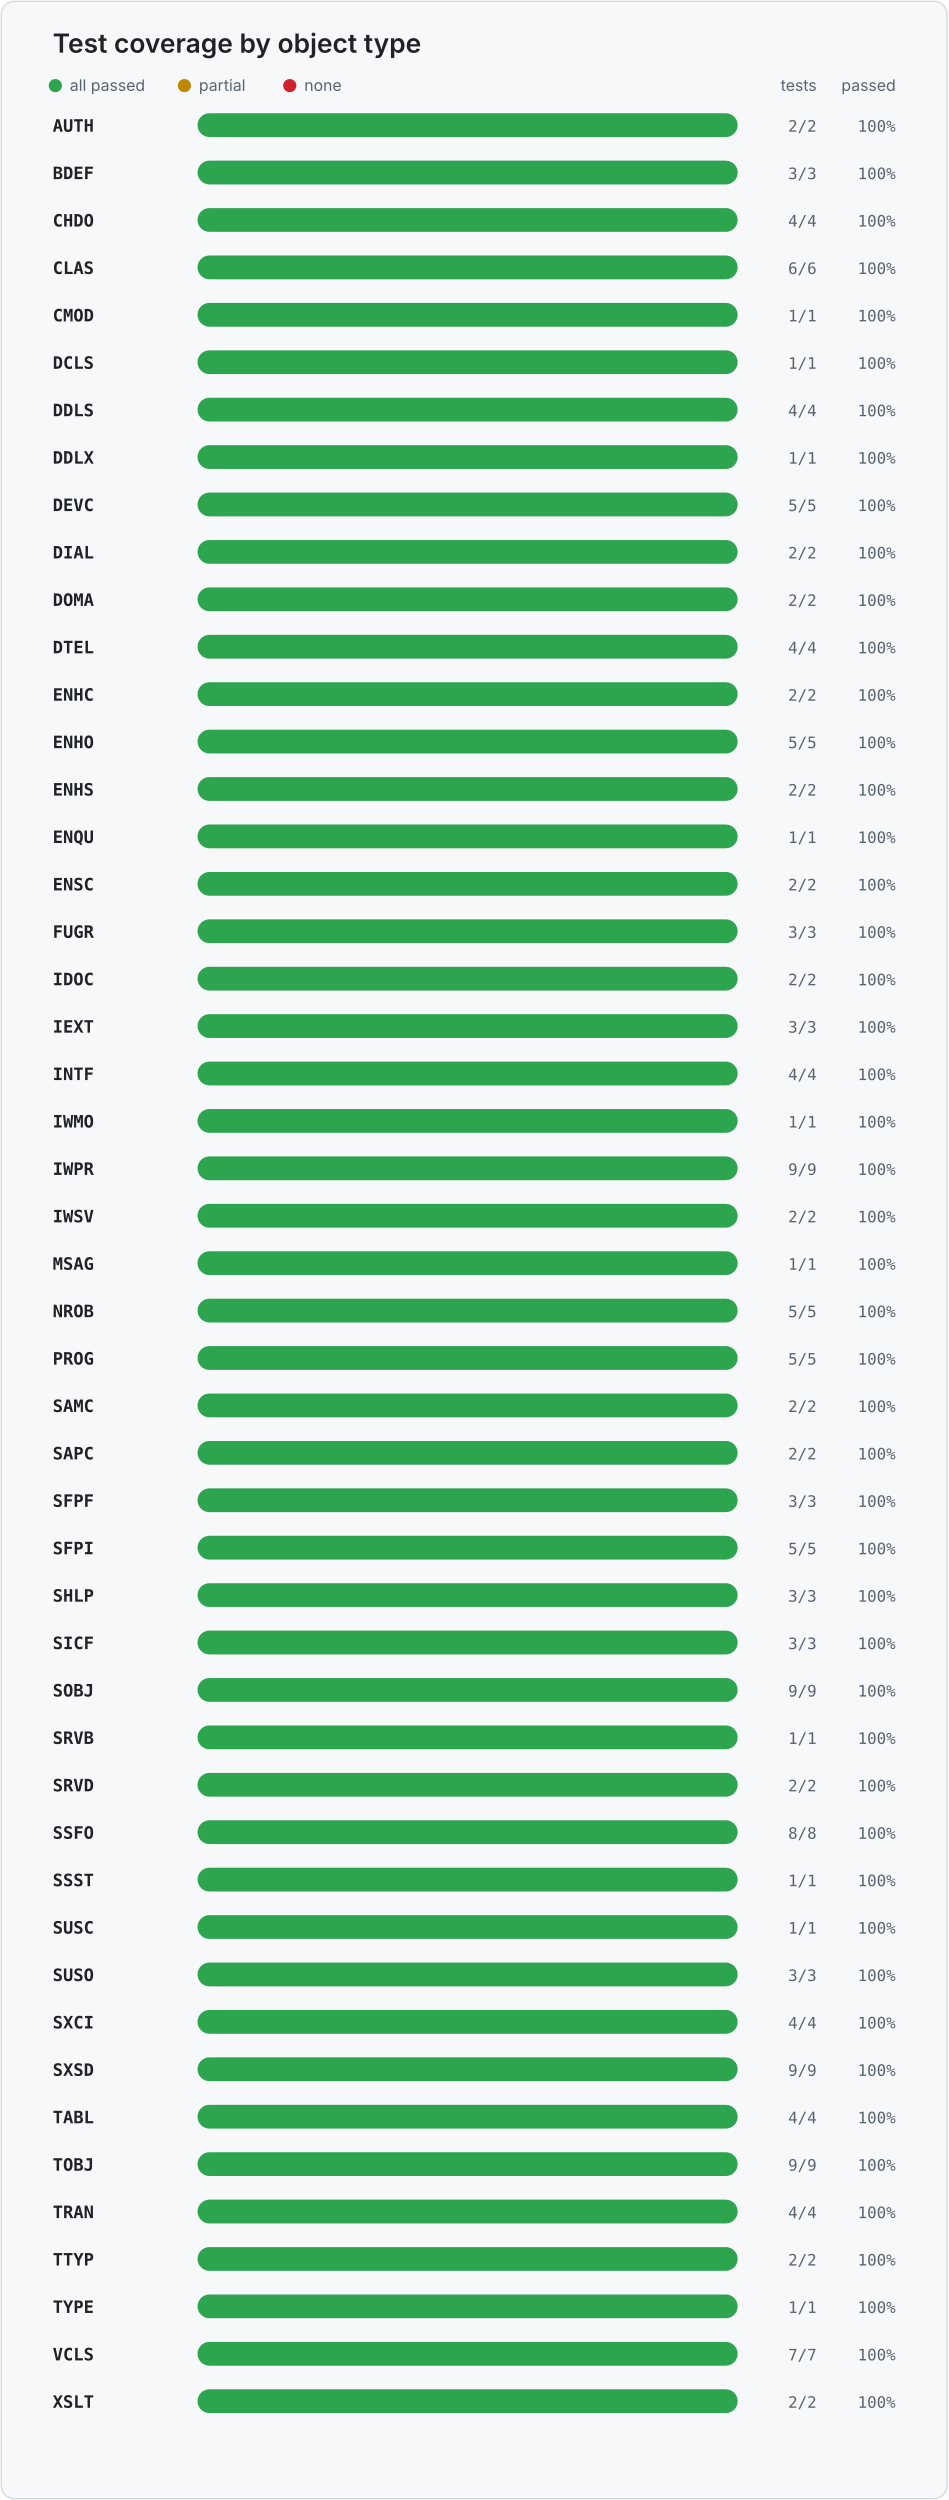
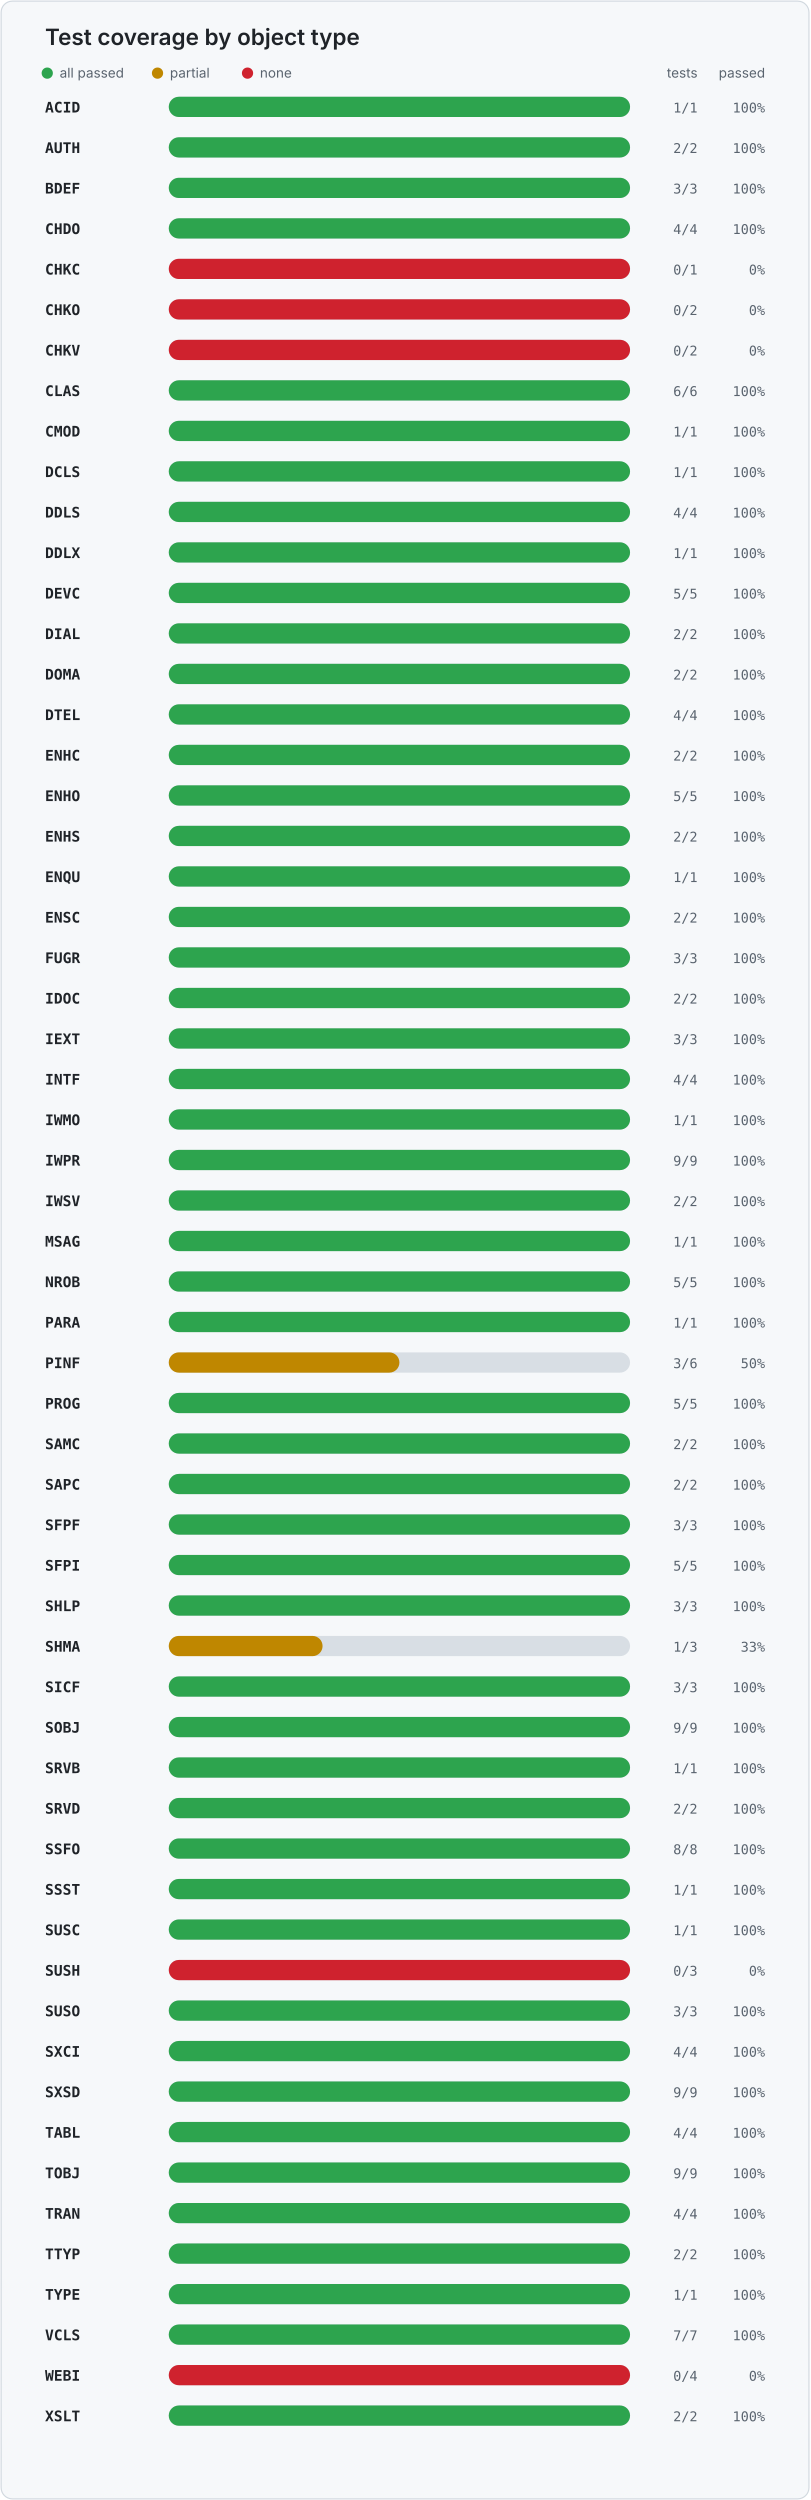
- <svg xmlns="http://www.w3.org/2000/svg" width="720" height="1898" viewBox="0 0 720 1898" role="img" aria-labelledby="title desc">
+ <svg xmlns="http://www.w3.org/2000/svg" width="720" height="2222" viewBox="0 0 720 2222" role="img" aria-labelledby="title desc">
  <style>
    .card { fill: #f6f8fa; stroke: #d0d7de; }
    .title { fill: #1f2328; font: 600 20px -apple-system, BlinkMacSystemFont, "Segoe UI", sans-serif; }
    .legend { fill: #59636e; font: 12px -apple-system, BlinkMacSystemFont, "Segoe UI", sans-serif; }
    .object { fill: #1f2328; font: 600 13px ui-monospace, SFMono-Regular, Consolas, monospace; }
    .value { fill: #59636e; font: 12px ui-monospace, SFMono-Regular, Consolas, monospace; }
    .track { fill: #d8dee4; }
  </style>
-   <rect x="1" y="1" width="718" height="1896" rx="10" class="card" />
+   <rect x="1" y="1" width="718" height="2220" rx="10" class="card" />
  <text x="40" y="40" class="title">Test coverage by object type</text>
  <circle cx="42" cy="65" r="5" fill="#2da44e" />
  <text x="53" y="69" class="legend">all passed</text>
  <circle cx="140" cy="65" r="5" fill="#bf8700" />
  <text x="151" y="69" class="legend">partial</text>
  <circle cx="220" cy="65" r="5" fill="#cf222e" />
  <text x="231" y="69" class="legend">none</text>
  <text x="620" y="69" text-anchor="end" class="legend">tests</text>
  <text x="680" y="69" text-anchor="end" class="legend">passed</text>
-   <text x="40" y="100" class="object">AUTH</text>
+   <text x="40" y="100" class="object">ACID</text>
  <rect x="150" y="86" width="410" height="18" rx="9" class="track" />
  <rect x="150" y="86" width="410.0" height="18" rx="9" fill="#2da44e" />
-   <text x="620" y="100" text-anchor="end" class="value">2/2</text>
+   <text x="620" y="100" text-anchor="end" class="value">1/1</text>
  <text x="680" y="100" text-anchor="end" class="value">100%</text>
-   <text x="40" y="136" class="object">BDEF</text>
+   <text x="40" y="136" class="object">AUTH</text>
  <rect x="150" y="122" width="410" height="18" rx="9" class="track" />
  <rect x="150" y="122" width="410.0" height="18" rx="9" fill="#2da44e" />
-   <text x="620" y="136" text-anchor="end" class="value">3/3</text>
+   <text x="620" y="136" text-anchor="end" class="value">2/2</text>
  <text x="680" y="136" text-anchor="end" class="value">100%</text>
-   <text x="40" y="172" class="object">CHDO</text>
+   <text x="40" y="172" class="object">BDEF</text>
  <rect x="150" y="158" width="410" height="18" rx="9" class="track" />
  <rect x="150" y="158" width="410.0" height="18" rx="9" fill="#2da44e" />
-   <text x="620" y="172" text-anchor="end" class="value">4/4</text>
+   <text x="620" y="172" text-anchor="end" class="value">3/3</text>
  <text x="680" y="172" text-anchor="end" class="value">100%</text>
-   <text x="40" y="208" class="object">CLAS</text>
+   <text x="40" y="208" class="object">CHDO</text>
  <rect x="150" y="194" width="410" height="18" rx="9" class="track" />
  <rect x="150" y="194" width="410.0" height="18" rx="9" fill="#2da44e" />
-   <text x="620" y="208" text-anchor="end" class="value">6/6</text>
+   <text x="620" y="208" text-anchor="end" class="value">4/4</text>
  <text x="680" y="208" text-anchor="end" class="value">100%</text>
-   <text x="40" y="244" class="object">CMOD</text>
+   <text x="40" y="244" class="object">CHKC</text>
  <rect x="150" y="230" width="410" height="18" rx="9" class="track" />
-   <rect x="150" y="230" width="410.0" height="18" rx="9" fill="#2da44e" />
-   <text x="620" y="244" text-anchor="end" class="value">1/1</text>
-   <text x="680" y="244" text-anchor="end" class="value">100%</text>
-   <text x="40" y="280" class="object">DCLS</text>
+   <rect x="150" y="230" width="410" height="18" rx="9" fill="#cf222e" />
+   <text x="620" y="244" text-anchor="end" class="value">0/1</text>
+   <text x="680" y="244" text-anchor="end" class="value">0%</text>
+   <text x="40" y="280" class="object">CHKO</text>
  <rect x="150" y="266" width="410" height="18" rx="9" class="track" />
-   <rect x="150" y="266" width="410.0" height="18" rx="9" fill="#2da44e" />
-   <text x="620" y="280" text-anchor="end" class="value">1/1</text>
-   <text x="680" y="280" text-anchor="end" class="value">100%</text>
-   <text x="40" y="316" class="object">DDLS</text>
+   <rect x="150" y="266" width="410" height="18" rx="9" fill="#cf222e" />
+   <text x="620" y="280" text-anchor="end" class="value">0/2</text>
+   <text x="680" y="280" text-anchor="end" class="value">0%</text>
+   <text x="40" y="316" class="object">CHKV</text>
  <rect x="150" y="302" width="410" height="18" rx="9" class="track" />
-   <rect x="150" y="302" width="410.0" height="18" rx="9" fill="#2da44e" />
-   <text x="620" y="316" text-anchor="end" class="value">4/4</text>
-   <text x="680" y="316" text-anchor="end" class="value">100%</text>
-   <text x="40" y="352" class="object">DDLX</text>
+   <rect x="150" y="302" width="410" height="18" rx="9" fill="#cf222e" />
+   <text x="620" y="316" text-anchor="end" class="value">0/2</text>
+   <text x="680" y="316" text-anchor="end" class="value">0%</text>
+   <text x="40" y="352" class="object">CLAS</text>
  <rect x="150" y="338" width="410" height="18" rx="9" class="track" />
  <rect x="150" y="338" width="410.0" height="18" rx="9" fill="#2da44e" />
-   <text x="620" y="352" text-anchor="end" class="value">1/1</text>
+   <text x="620" y="352" text-anchor="end" class="value">6/6</text>
  <text x="680" y="352" text-anchor="end" class="value">100%</text>
-   <text x="40" y="388" class="object">DEVC</text>
+   <text x="40" y="388" class="object">CMOD</text>
  <rect x="150" y="374" width="410" height="18" rx="9" class="track" />
  <rect x="150" y="374" width="410.0" height="18" rx="9" fill="#2da44e" />
-   <text x="620" y="388" text-anchor="end" class="value">5/5</text>
+   <text x="620" y="388" text-anchor="end" class="value">1/1</text>
  <text x="680" y="388" text-anchor="end" class="value">100%</text>
-   <text x="40" y="424" class="object">DIAL</text>
+   <text x="40" y="424" class="object">DCLS</text>
  <rect x="150" y="410" width="410" height="18" rx="9" class="track" />
  <rect x="150" y="410" width="410.0" height="18" rx="9" fill="#2da44e" />
-   <text x="620" y="424" text-anchor="end" class="value">2/2</text>
+   <text x="620" y="424" text-anchor="end" class="value">1/1</text>
  <text x="680" y="424" text-anchor="end" class="value">100%</text>
-   <text x="40" y="460" class="object">DOMA</text>
+   <text x="40" y="460" class="object">DDLS</text>
  <rect x="150" y="446" width="410" height="18" rx="9" class="track" />
  <rect x="150" y="446" width="410.0" height="18" rx="9" fill="#2da44e" />
-   <text x="620" y="460" text-anchor="end" class="value">2/2</text>
+   <text x="620" y="460" text-anchor="end" class="value">4/4</text>
  <text x="680" y="460" text-anchor="end" class="value">100%</text>
-   <text x="40" y="496" class="object">DTEL</text>
+   <text x="40" y="496" class="object">DDLX</text>
  <rect x="150" y="482" width="410" height="18" rx="9" class="track" />
  <rect x="150" y="482" width="410.0" height="18" rx="9" fill="#2da44e" />
-   <text x="620" y="496" text-anchor="end" class="value">4/4</text>
+   <text x="620" y="496" text-anchor="end" class="value">1/1</text>
  <text x="680" y="496" text-anchor="end" class="value">100%</text>
-   <text x="40" y="532" class="object">ENHC</text>
+   <text x="40" y="532" class="object">DEVC</text>
  <rect x="150" y="518" width="410" height="18" rx="9" class="track" />
  <rect x="150" y="518" width="410.0" height="18" rx="9" fill="#2da44e" />
-   <text x="620" y="532" text-anchor="end" class="value">2/2</text>
+   <text x="620" y="532" text-anchor="end" class="value">5/5</text>
  <text x="680" y="532" text-anchor="end" class="value">100%</text>
-   <text x="40" y="568" class="object">ENHO</text>
+   <text x="40" y="568" class="object">DIAL</text>
  <rect x="150" y="554" width="410" height="18" rx="9" class="track" />
  <rect x="150" y="554" width="410.0" height="18" rx="9" fill="#2da44e" />
-   <text x="620" y="568" text-anchor="end" class="value">5/5</text>
+   <text x="620" y="568" text-anchor="end" class="value">2/2</text>
  <text x="680" y="568" text-anchor="end" class="value">100%</text>
-   <text x="40" y="604" class="object">ENHS</text>
+   <text x="40" y="604" class="object">DOMA</text>
  <rect x="150" y="590" width="410" height="18" rx="9" class="track" />
  <rect x="150" y="590" width="410.0" height="18" rx="9" fill="#2da44e" />
  <text x="620" y="604" text-anchor="end" class="value">2/2</text>
  <text x="680" y="604" text-anchor="end" class="value">100%</text>
-   <text x="40" y="640" class="object">ENQU</text>
+   <text x="40" y="640" class="object">DTEL</text>
  <rect x="150" y="626" width="410" height="18" rx="9" class="track" />
  <rect x="150" y="626" width="410.0" height="18" rx="9" fill="#2da44e" />
-   <text x="620" y="640" text-anchor="end" class="value">1/1</text>
+   <text x="620" y="640" text-anchor="end" class="value">4/4</text>
  <text x="680" y="640" text-anchor="end" class="value">100%</text>
-   <text x="40" y="676" class="object">ENSC</text>
+   <text x="40" y="676" class="object">ENHC</text>
  <rect x="150" y="662" width="410" height="18" rx="9" class="track" />
  <rect x="150" y="662" width="410.0" height="18" rx="9" fill="#2da44e" />
  <text x="620" y="676" text-anchor="end" class="value">2/2</text>
  <text x="680" y="676" text-anchor="end" class="value">100%</text>
-   <text x="40" y="712" class="object">FUGR</text>
+   <text x="40" y="712" class="object">ENHO</text>
  <rect x="150" y="698" width="410" height="18" rx="9" class="track" />
  <rect x="150" y="698" width="410.0" height="18" rx="9" fill="#2da44e" />
-   <text x="620" y="712" text-anchor="end" class="value">3/3</text>
+   <text x="620" y="712" text-anchor="end" class="value">5/5</text>
  <text x="680" y="712" text-anchor="end" class="value">100%</text>
-   <text x="40" y="748" class="object">IDOC</text>
+   <text x="40" y="748" class="object">ENHS</text>
  <rect x="150" y="734" width="410" height="18" rx="9" class="track" />
  <rect x="150" y="734" width="410.0" height="18" rx="9" fill="#2da44e" />
  <text x="620" y="748" text-anchor="end" class="value">2/2</text>
  <text x="680" y="748" text-anchor="end" class="value">100%</text>
-   <text x="40" y="784" class="object">IEXT</text>
+   <text x="40" y="784" class="object">ENQU</text>
  <rect x="150" y="770" width="410" height="18" rx="9" class="track" />
  <rect x="150" y="770" width="410.0" height="18" rx="9" fill="#2da44e" />
-   <text x="620" y="784" text-anchor="end" class="value">3/3</text>
+   <text x="620" y="784" text-anchor="end" class="value">1/1</text>
  <text x="680" y="784" text-anchor="end" class="value">100%</text>
-   <text x="40" y="820" class="object">INTF</text>
+   <text x="40" y="820" class="object">ENSC</text>
  <rect x="150" y="806" width="410" height="18" rx="9" class="track" />
  <rect x="150" y="806" width="410.0" height="18" rx="9" fill="#2da44e" />
-   <text x="620" y="820" text-anchor="end" class="value">4/4</text>
+   <text x="620" y="820" text-anchor="end" class="value">2/2</text>
  <text x="680" y="820" text-anchor="end" class="value">100%</text>
-   <text x="40" y="856" class="object">IWMO</text>
+   <text x="40" y="856" class="object">FUGR</text>
  <rect x="150" y="842" width="410" height="18" rx="9" class="track" />
  <rect x="150" y="842" width="410.0" height="18" rx="9" fill="#2da44e" />
-   <text x="620" y="856" text-anchor="end" class="value">1/1</text>
+   <text x="620" y="856" text-anchor="end" class="value">3/3</text>
  <text x="680" y="856" text-anchor="end" class="value">100%</text>
-   <text x="40" y="892" class="object">IWPR</text>
+   <text x="40" y="892" class="object">IDOC</text>
  <rect x="150" y="878" width="410" height="18" rx="9" class="track" />
  <rect x="150" y="878" width="410.0" height="18" rx="9" fill="#2da44e" />
-   <text x="620" y="892" text-anchor="end" class="value">9/9</text>
+   <text x="620" y="892" text-anchor="end" class="value">2/2</text>
  <text x="680" y="892" text-anchor="end" class="value">100%</text>
-   <text x="40" y="928" class="object">IWSV</text>
+   <text x="40" y="928" class="object">IEXT</text>
  <rect x="150" y="914" width="410" height="18" rx="9" class="track" />
  <rect x="150" y="914" width="410.0" height="18" rx="9" fill="#2da44e" />
-   <text x="620" y="928" text-anchor="end" class="value">2/2</text>
+   <text x="620" y="928" text-anchor="end" class="value">3/3</text>
  <text x="680" y="928" text-anchor="end" class="value">100%</text>
-   <text x="40" y="964" class="object">MSAG</text>
+   <text x="40" y="964" class="object">INTF</text>
  <rect x="150" y="950" width="410" height="18" rx="9" class="track" />
  <rect x="150" y="950" width="410.0" height="18" rx="9" fill="#2da44e" />
-   <text x="620" y="964" text-anchor="end" class="value">1/1</text>
+   <text x="620" y="964" text-anchor="end" class="value">4/4</text>
  <text x="680" y="964" text-anchor="end" class="value">100%</text>
-   <text x="40" y="1000" class="object">NROB</text>
+   <text x="40" y="1000" class="object">IWMO</text>
  <rect x="150" y="986" width="410" height="18" rx="9" class="track" />
  <rect x="150" y="986" width="410.0" height="18" rx="9" fill="#2da44e" />
-   <text x="620" y="1000" text-anchor="end" class="value">5/5</text>
+   <text x="620" y="1000" text-anchor="end" class="value">1/1</text>
  <text x="680" y="1000" text-anchor="end" class="value">100%</text>
-   <text x="40" y="1036" class="object">PROG</text>
+   <text x="40" y="1036" class="object">IWPR</text>
  <rect x="150" y="1022" width="410" height="18" rx="9" class="track" />
  <rect x="150" y="1022" width="410.0" height="18" rx="9" fill="#2da44e" />
-   <text x="620" y="1036" text-anchor="end" class="value">5/5</text>
+   <text x="620" y="1036" text-anchor="end" class="value">9/9</text>
  <text x="680" y="1036" text-anchor="end" class="value">100%</text>
-   <text x="40" y="1072" class="object">SAMC</text>
+   <text x="40" y="1072" class="object">IWSV</text>
  <rect x="150" y="1058" width="410" height="18" rx="9" class="track" />
  <rect x="150" y="1058" width="410.0" height="18" rx="9" fill="#2da44e" />
  <text x="620" y="1072" text-anchor="end" class="value">2/2</text>
  <text x="680" y="1072" text-anchor="end" class="value">100%</text>
-   <text x="40" y="1108" class="object">SAPC</text>
+   <text x="40" y="1108" class="object">MSAG</text>
  <rect x="150" y="1094" width="410" height="18" rx="9" class="track" />
  <rect x="150" y="1094" width="410.0" height="18" rx="9" fill="#2da44e" />
-   <text x="620" y="1108" text-anchor="end" class="value">2/2</text>
+   <text x="620" y="1108" text-anchor="end" class="value">1/1</text>
  <text x="680" y="1108" text-anchor="end" class="value">100%</text>
-   <text x="40" y="1144" class="object">SFPF</text>
+   <text x="40" y="1144" class="object">NROB</text>
  <rect x="150" y="1130" width="410" height="18" rx="9" class="track" />
  <rect x="150" y="1130" width="410.0" height="18" rx="9" fill="#2da44e" />
-   <text x="620" y="1144" text-anchor="end" class="value">3/3</text>
+   <text x="620" y="1144" text-anchor="end" class="value">5/5</text>
  <text x="680" y="1144" text-anchor="end" class="value">100%</text>
-   <text x="40" y="1180" class="object">SFPI</text>
+   <text x="40" y="1180" class="object">PARA</text>
  <rect x="150" y="1166" width="410" height="18" rx="9" class="track" />
  <rect x="150" y="1166" width="410.0" height="18" rx="9" fill="#2da44e" />
-   <text x="620" y="1180" text-anchor="end" class="value">5/5</text>
+   <text x="620" y="1180" text-anchor="end" class="value">1/1</text>
  <text x="680" y="1180" text-anchor="end" class="value">100%</text>
-   <text x="40" y="1216" class="object">SHLP</text>
+   <text x="40" y="1216" class="object">PINF</text>
  <rect x="150" y="1202" width="410" height="18" rx="9" class="track" />
-   <rect x="150" y="1202" width="410.0" height="18" rx="9" fill="#2da44e" />
-   <text x="620" y="1216" text-anchor="end" class="value">3/3</text>
-   <text x="680" y="1216" text-anchor="end" class="value">100%</text>
-   <text x="40" y="1252" class="object">SICF</text>
+   <rect x="150" y="1202" width="205.0" height="18" rx="9" fill="#bf8700" />
+   <text x="620" y="1216" text-anchor="end" class="value">3/6</text>
+   <text x="680" y="1216" text-anchor="end" class="value">50%</text>
+   <text x="40" y="1252" class="object">PROG</text>
  <rect x="150" y="1238" width="410" height="18" rx="9" class="track" />
  <rect x="150" y="1238" width="410.0" height="18" rx="9" fill="#2da44e" />
-   <text x="620" y="1252" text-anchor="end" class="value">3/3</text>
+   <text x="620" y="1252" text-anchor="end" class="value">5/5</text>
  <text x="680" y="1252" text-anchor="end" class="value">100%</text>
-   <text x="40" y="1288" class="object">SOBJ</text>
+   <text x="40" y="1288" class="object">SAMC</text>
  <rect x="150" y="1274" width="410" height="18" rx="9" class="track" />
  <rect x="150" y="1274" width="410.0" height="18" rx="9" fill="#2da44e" />
-   <text x="620" y="1288" text-anchor="end" class="value">9/9</text>
+   <text x="620" y="1288" text-anchor="end" class="value">2/2</text>
  <text x="680" y="1288" text-anchor="end" class="value">100%</text>
-   <text x="40" y="1324" class="object">SRVB</text>
+   <text x="40" y="1324" class="object">SAPC</text>
  <rect x="150" y="1310" width="410" height="18" rx="9" class="track" />
  <rect x="150" y="1310" width="410.0" height="18" rx="9" fill="#2da44e" />
-   <text x="620" y="1324" text-anchor="end" class="value">1/1</text>
+   <text x="620" y="1324" text-anchor="end" class="value">2/2</text>
  <text x="680" y="1324" text-anchor="end" class="value">100%</text>
-   <text x="40" y="1360" class="object">SRVD</text>
+   <text x="40" y="1360" class="object">SFPF</text>
  <rect x="150" y="1346" width="410" height="18" rx="9" class="track" />
  <rect x="150" y="1346" width="410.0" height="18" rx="9" fill="#2da44e" />
-   <text x="620" y="1360" text-anchor="end" class="value">2/2</text>
+   <text x="620" y="1360" text-anchor="end" class="value">3/3</text>
  <text x="680" y="1360" text-anchor="end" class="value">100%</text>
-   <text x="40" y="1396" class="object">SSFO</text>
+   <text x="40" y="1396" class="object">SFPI</text>
  <rect x="150" y="1382" width="410" height="18" rx="9" class="track" />
  <rect x="150" y="1382" width="410.0" height="18" rx="9" fill="#2da44e" />
-   <text x="620" y="1396" text-anchor="end" class="value">8/8</text>
+   <text x="620" y="1396" text-anchor="end" class="value">5/5</text>
  <text x="680" y="1396" text-anchor="end" class="value">100%</text>
-   <text x="40" y="1432" class="object">SSST</text>
+   <text x="40" y="1432" class="object">SHLP</text>
  <rect x="150" y="1418" width="410" height="18" rx="9" class="track" />
  <rect x="150" y="1418" width="410.0" height="18" rx="9" fill="#2da44e" />
-   <text x="620" y="1432" text-anchor="end" class="value">1/1</text>
+   <text x="620" y="1432" text-anchor="end" class="value">3/3</text>
  <text x="680" y="1432" text-anchor="end" class="value">100%</text>
-   <text x="40" y="1468" class="object">SUSC</text>
+   <text x="40" y="1468" class="object">SHMA</text>
  <rect x="150" y="1454" width="410" height="18" rx="9" class="track" />
-   <rect x="150" y="1454" width="410.0" height="18" rx="9" fill="#2da44e" />
-   <text x="620" y="1468" text-anchor="end" class="value">1/1</text>
-   <text x="680" y="1468" text-anchor="end" class="value">100%</text>
-   <text x="40" y="1504" class="object">SUSO</text>
+   <rect x="150" y="1454" width="136.7" height="18" rx="9" fill="#bf8700" />
+   <text x="620" y="1468" text-anchor="end" class="value">1/3</text>
+   <text x="680" y="1468" text-anchor="end" class="value">33%</text>
+   <text x="40" y="1504" class="object">SICF</text>
  <rect x="150" y="1490" width="410" height="18" rx="9" class="track" />
  <rect x="150" y="1490" width="410.0" height="18" rx="9" fill="#2da44e" />
  <text x="620" y="1504" text-anchor="end" class="value">3/3</text>
  <text x="680" y="1504" text-anchor="end" class="value">100%</text>
-   <text x="40" y="1540" class="object">SXCI</text>
+   <text x="40" y="1540" class="object">SOBJ</text>
  <rect x="150" y="1526" width="410" height="18" rx="9" class="track" />
  <rect x="150" y="1526" width="410.0" height="18" rx="9" fill="#2da44e" />
-   <text x="620" y="1540" text-anchor="end" class="value">4/4</text>
+   <text x="620" y="1540" text-anchor="end" class="value">9/9</text>
  <text x="680" y="1540" text-anchor="end" class="value">100%</text>
-   <text x="40" y="1576" class="object">SXSD</text>
+   <text x="40" y="1576" class="object">SRVB</text>
  <rect x="150" y="1562" width="410" height="18" rx="9" class="track" />
  <rect x="150" y="1562" width="410.0" height="18" rx="9" fill="#2da44e" />
-   <text x="620" y="1576" text-anchor="end" class="value">9/9</text>
+   <text x="620" y="1576" text-anchor="end" class="value">1/1</text>
  <text x="680" y="1576" text-anchor="end" class="value">100%</text>
-   <text x="40" y="1612" class="object">TABL</text>
+   <text x="40" y="1612" class="object">SRVD</text>
  <rect x="150" y="1598" width="410" height="18" rx="9" class="track" />
  <rect x="150" y="1598" width="410.0" height="18" rx="9" fill="#2da44e" />
-   <text x="620" y="1612" text-anchor="end" class="value">4/4</text>
+   <text x="620" y="1612" text-anchor="end" class="value">2/2</text>
  <text x="680" y="1612" text-anchor="end" class="value">100%</text>
-   <text x="40" y="1648" class="object">TOBJ</text>
+   <text x="40" y="1648" class="object">SSFO</text>
  <rect x="150" y="1634" width="410" height="18" rx="9" class="track" />
  <rect x="150" y="1634" width="410.0" height="18" rx="9" fill="#2da44e" />
-   <text x="620" y="1648" text-anchor="end" class="value">9/9</text>
+   <text x="620" y="1648" text-anchor="end" class="value">8/8</text>
  <text x="680" y="1648" text-anchor="end" class="value">100%</text>
-   <text x="40" y="1684" class="object">TRAN</text>
+   <text x="40" y="1684" class="object">SSST</text>
  <rect x="150" y="1670" width="410" height="18" rx="9" class="track" />
  <rect x="150" y="1670" width="410.0" height="18" rx="9" fill="#2da44e" />
-   <text x="620" y="1684" text-anchor="end" class="value">4/4</text>
+   <text x="620" y="1684" text-anchor="end" class="value">1/1</text>
  <text x="680" y="1684" text-anchor="end" class="value">100%</text>
-   <text x="40" y="1720" class="object">TTYP</text>
+   <text x="40" y="1720" class="object">SUSC</text>
  <rect x="150" y="1706" width="410" height="18" rx="9" class="track" />
  <rect x="150" y="1706" width="410.0" height="18" rx="9" fill="#2da44e" />
-   <text x="620" y="1720" text-anchor="end" class="value">2/2</text>
+   <text x="620" y="1720" text-anchor="end" class="value">1/1</text>
  <text x="680" y="1720" text-anchor="end" class="value">100%</text>
-   <text x="40" y="1756" class="object">TYPE</text>
+   <text x="40" y="1756" class="object">SUSH</text>
  <rect x="150" y="1742" width="410" height="18" rx="9" class="track" />
-   <rect x="150" y="1742" width="410.0" height="18" rx="9" fill="#2da44e" />
-   <text x="620" y="1756" text-anchor="end" class="value">1/1</text>
-   <text x="680" y="1756" text-anchor="end" class="value">100%</text>
-   <text x="40" y="1792" class="object">VCLS</text>
+   <rect x="150" y="1742" width="410" height="18" rx="9" fill="#cf222e" />
+   <text x="620" y="1756" text-anchor="end" class="value">0/3</text>
+   <text x="680" y="1756" text-anchor="end" class="value">0%</text>
+   <text x="40" y="1792" class="object">SUSO</text>
  <rect x="150" y="1778" width="410" height="18" rx="9" class="track" />
  <rect x="150" y="1778" width="410.0" height="18" rx="9" fill="#2da44e" />
-   <text x="620" y="1792" text-anchor="end" class="value">7/7</text>
+   <text x="620" y="1792" text-anchor="end" class="value">3/3</text>
  <text x="680" y="1792" text-anchor="end" class="value">100%</text>
-   <text x="40" y="1828" class="object">XSLT</text>
+   <text x="40" y="1828" class="object">SXCI</text>
  <rect x="150" y="1814" width="410" height="18" rx="9" class="track" />
  <rect x="150" y="1814" width="410.0" height="18" rx="9" fill="#2da44e" />
-   <text x="620" y="1828" text-anchor="end" class="value">2/2</text>
+   <text x="620" y="1828" text-anchor="end" class="value">4/4</text>
  <text x="680" y="1828" text-anchor="end" class="value">100%</text>
+   <text x="40" y="1864" class="object">SXSD</text>
+   <rect x="150" y="1850" width="410" height="18" rx="9" class="track" />
+   <rect x="150" y="1850" width="410.0" height="18" rx="9" fill="#2da44e" />
+   <text x="620" y="1864" text-anchor="end" class="value">9/9</text>
+   <text x="680" y="1864" text-anchor="end" class="value">100%</text>
+   <text x="40" y="1900" class="object">TABL</text>
+   <rect x="150" y="1886" width="410" height="18" rx="9" class="track" />
+   <rect x="150" y="1886" width="410.0" height="18" rx="9" fill="#2da44e" />
+   <text x="620" y="1900" text-anchor="end" class="value">4/4</text>
+   <text x="680" y="1900" text-anchor="end" class="value">100%</text>
+   <text x="40" y="1936" class="object">TOBJ</text>
+   <rect x="150" y="1922" width="410" height="18" rx="9" class="track" />
+   <rect x="150" y="1922" width="410.0" height="18" rx="9" fill="#2da44e" />
+   <text x="620" y="1936" text-anchor="end" class="value">9/9</text>
+   <text x="680" y="1936" text-anchor="end" class="value">100%</text>
+   <text x="40" y="1972" class="object">TRAN</text>
+   <rect x="150" y="1958" width="410" height="18" rx="9" class="track" />
+   <rect x="150" y="1958" width="410.0" height="18" rx="9" fill="#2da44e" />
+   <text x="620" y="1972" text-anchor="end" class="value">4/4</text>
+   <text x="680" y="1972" text-anchor="end" class="value">100%</text>
+   <text x="40" y="2008" class="object">TTYP</text>
+   <rect x="150" y="1994" width="410" height="18" rx="9" class="track" />
+   <rect x="150" y="1994" width="410.0" height="18" rx="9" fill="#2da44e" />
+   <text x="620" y="2008" text-anchor="end" class="value">2/2</text>
+   <text x="680" y="2008" text-anchor="end" class="value">100%</text>
+   <text x="40" y="2044" class="object">TYPE</text>
+   <rect x="150" y="2030" width="410" height="18" rx="9" class="track" />
+   <rect x="150" y="2030" width="410.0" height="18" rx="9" fill="#2da44e" />
+   <text x="620" y="2044" text-anchor="end" class="value">1/1</text>
+   <text x="680" y="2044" text-anchor="end" class="value">100%</text>
+   <text x="40" y="2080" class="object">VCLS</text>
+   <rect x="150" y="2066" width="410" height="18" rx="9" class="track" />
+   <rect x="150" y="2066" width="410.0" height="18" rx="9" fill="#2da44e" />
+   <text x="620" y="2080" text-anchor="end" class="value">7/7</text>
+   <text x="680" y="2080" text-anchor="end" class="value">100%</text>
+   <text x="40" y="2116" class="object">WEBI</text>
+   <rect x="150" y="2102" width="410" height="18" rx="9" class="track" />
+   <rect x="150" y="2102" width="410" height="18" rx="9" fill="#cf222e" />
+   <text x="620" y="2116" text-anchor="end" class="value">0/4</text>
+   <text x="680" y="2116" text-anchor="end" class="value">0%</text>
+   <text x="40" y="2152" class="object">XSLT</text>
+   <rect x="150" y="2138" width="410" height="18" rx="9" class="track" />
+   <rect x="150" y="2138" width="410.0" height="18" rx="9" fill="#2da44e" />
+   <text x="620" y="2152" text-anchor="end" class="value">2/2</text>
+   <text x="680" y="2152" text-anchor="end" class="value">100%</text>
</svg>
